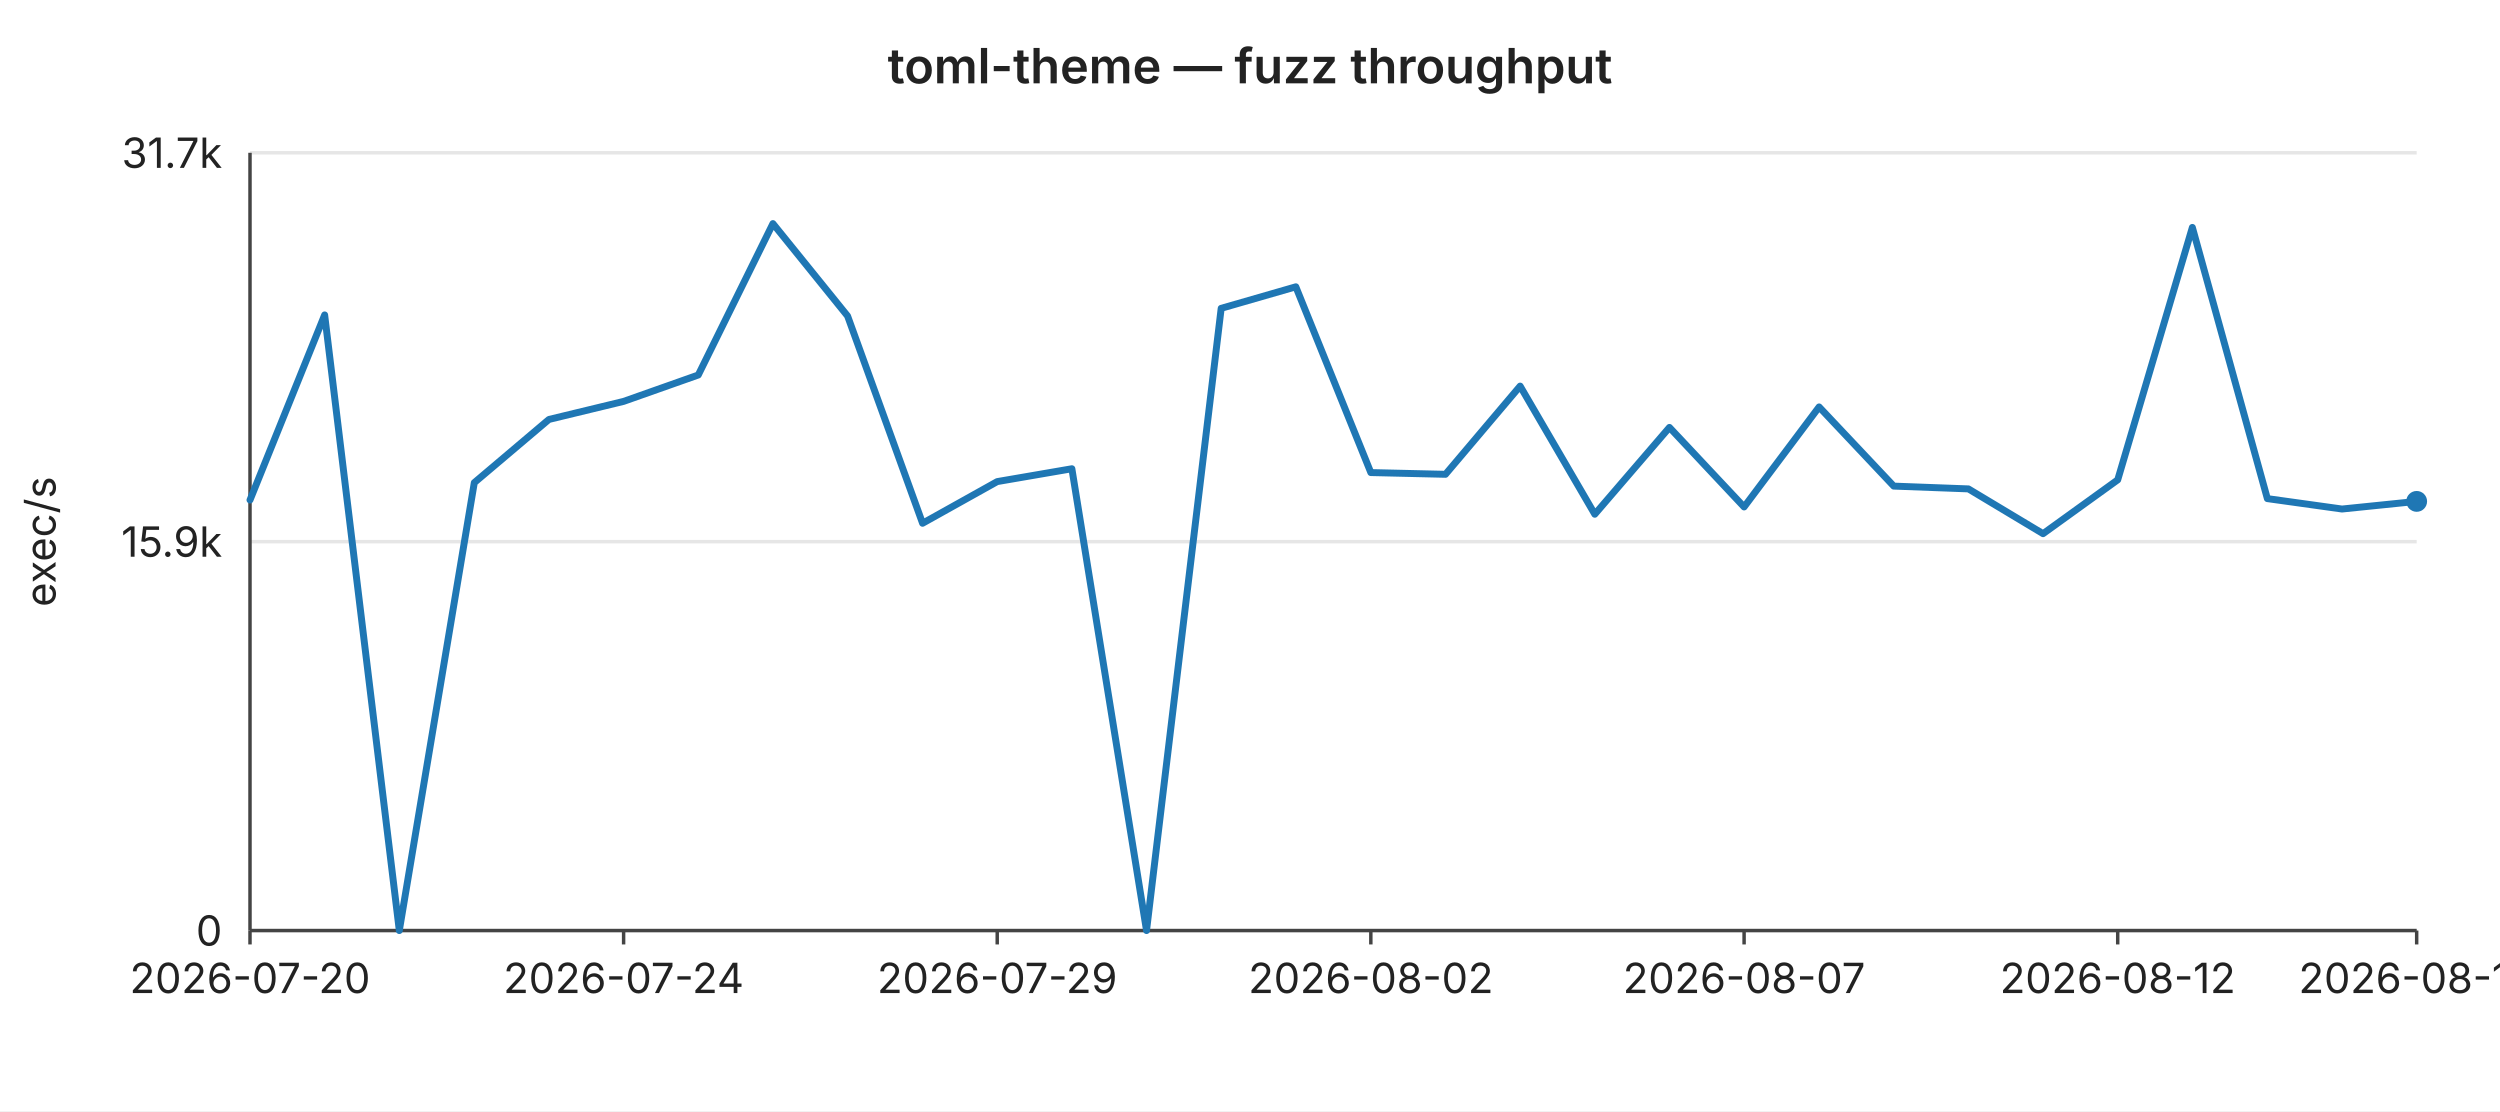
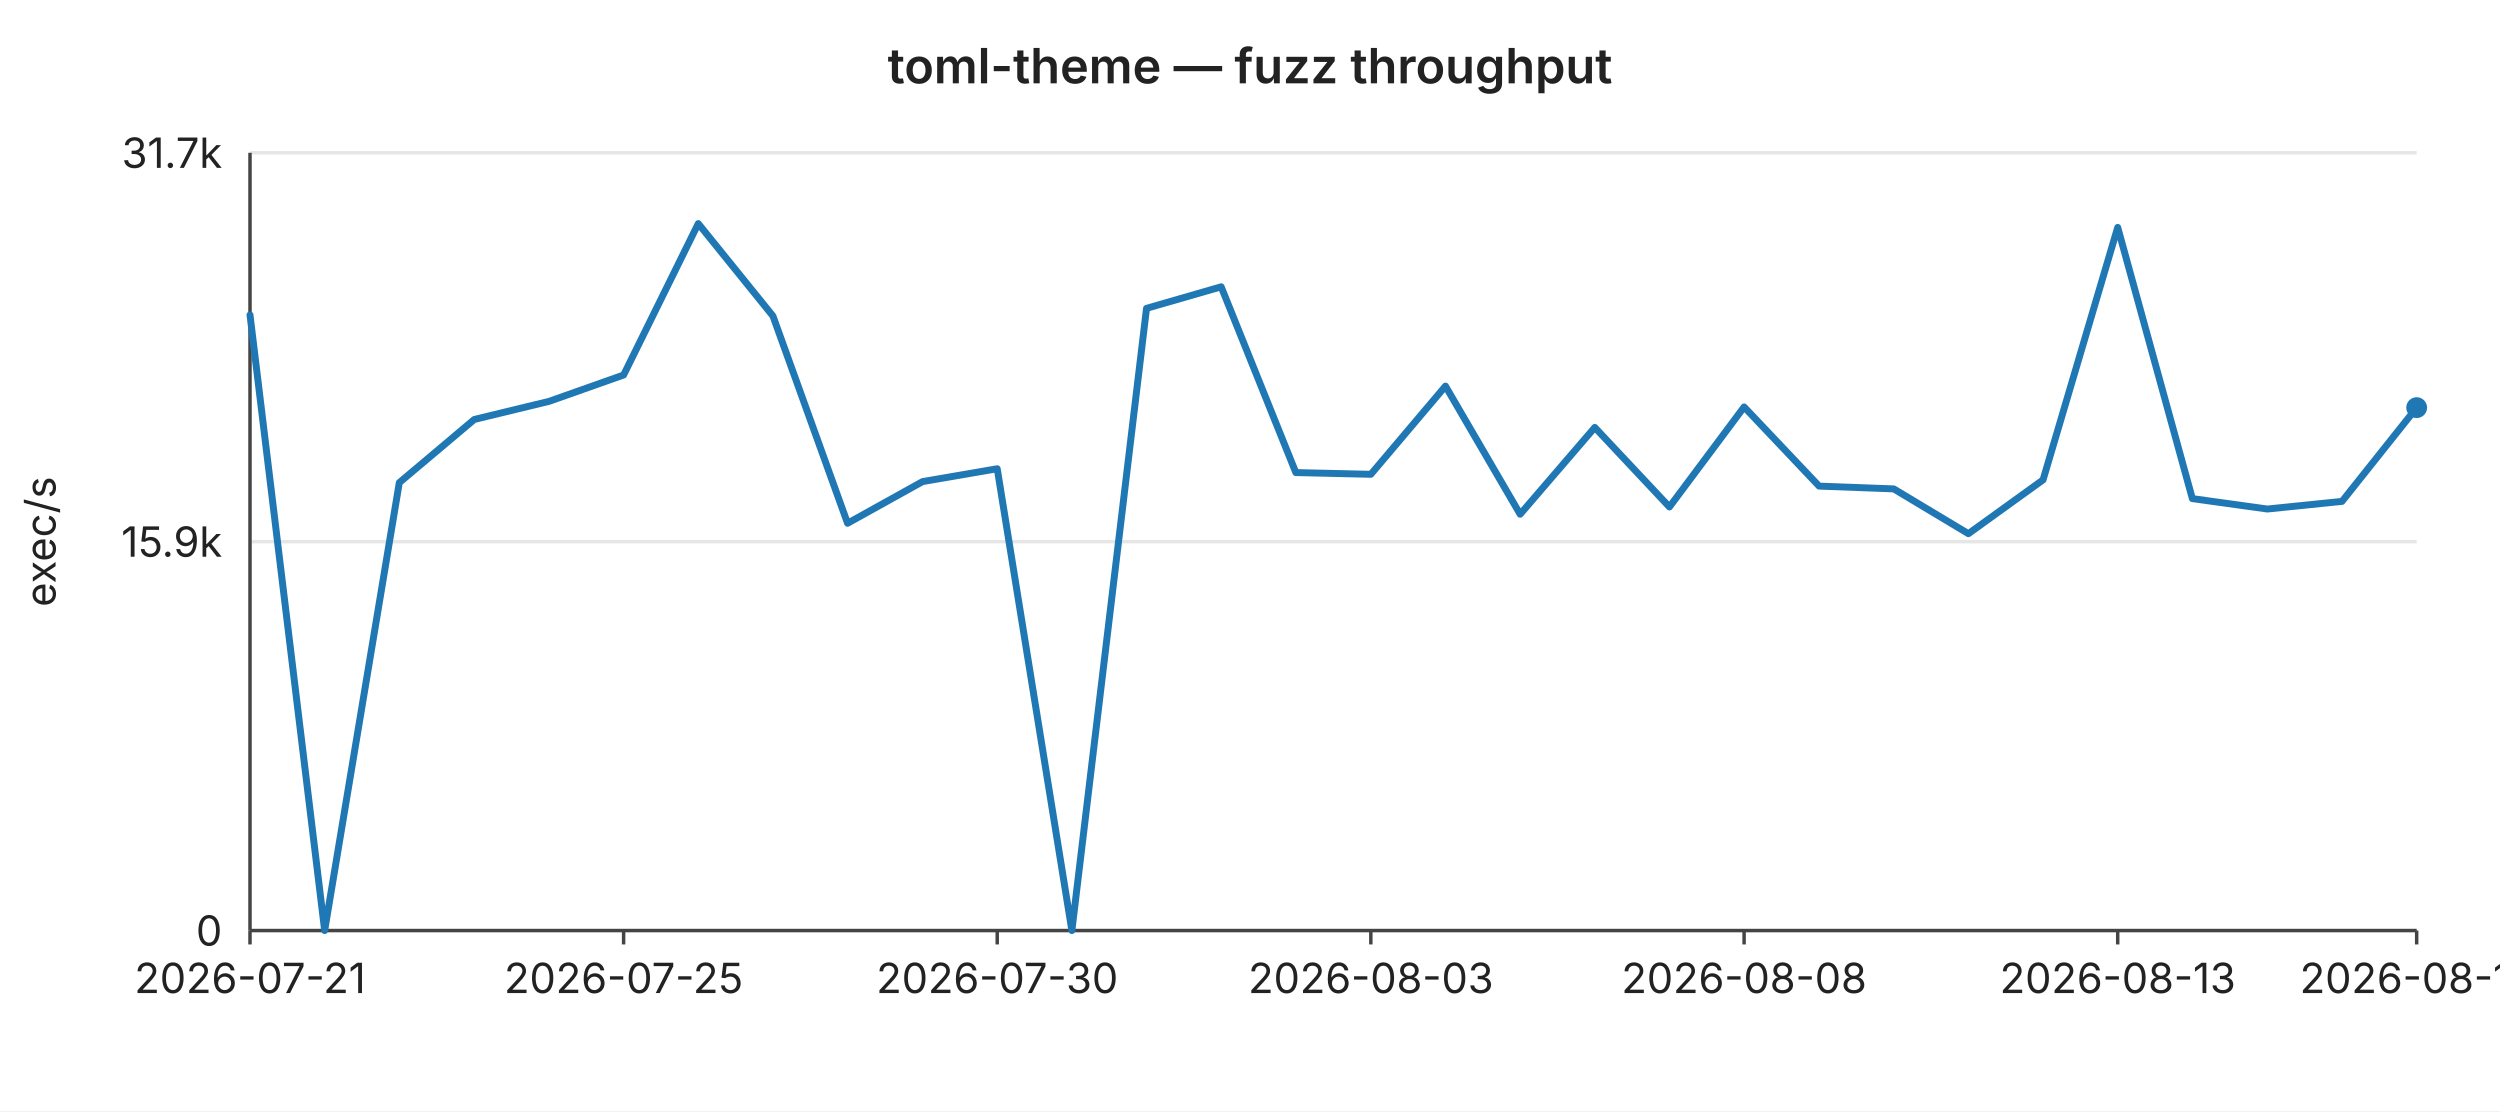
<svg xmlns="http://www.w3.org/2000/svg" width="720" height="320" viewBox="0 0 720 320" font-family="-apple-system,BlinkMacSystemFont,Segoe UI,sans-serif" font-size="12">
  <rect width="720" height="320" fill="#ffffff" />
  <text x="360" y="24" text-anchor="middle" font-size="14" font-weight="600" fill="#222">toml-theme — fuzz throughput</text>
  <line x1="72" y1="44.0" x2="696" y2="44.0" stroke="#e6e6e6" stroke-width="1" />
  <text x="64" y="44.0" text-anchor="end" dominant-baseline="middle" fill="#222">31.7k</text>
  <line x1="72" y1="156.0" x2="696" y2="156.0" stroke="#e6e6e6" stroke-width="1" />
  <text x="64" y="156.0" text-anchor="end" dominant-baseline="middle" fill="#222">15.9k</text>
  <line x1="72" y1="268.0" x2="696" y2="268.0" stroke="#e6e6e6" stroke-width="1" />
  <text x="64" y="268.0" text-anchor="end" dominant-baseline="middle" fill="#222">0</text>
  <text x="16" y="156" text-anchor="middle" fill="#222" transform="rotate(-90 16 156)">exec/s</text>
  <line x1="72" y1="44" x2="72" y2="268" stroke="#444" stroke-width="1" />
  <line x1="72" y1="268" x2="696" y2="268" stroke="#444" stroke-width="1" />
  <line x1="72.0" y1="268" x2="72.0" y2="272" stroke="#444" stroke-width="1" />
-   <text x="72.0" y="286" text-anchor="middle" fill="#222">2026-07-20</text>
+   <text x="72.0" y="286" text-anchor="middle" fill="#222">2026-07-21</text>
  <line x1="179.6" y1="268" x2="179.6" y2="272" stroke="#444" stroke-width="1" />
-   <text x="179.6" y="286" text-anchor="middle" fill="#222">2026-07-24</text>
+   <text x="179.6" y="286" text-anchor="middle" fill="#222">2026-07-25</text>
  <line x1="287.2" y1="268" x2="287.2" y2="272" stroke="#444" stroke-width="1" />
-   <text x="287.2" y="286" text-anchor="middle" fill="#222">2026-07-29</text>
+   <text x="287.2" y="286" text-anchor="middle" fill="#222">2026-07-30</text>
  <line x1="394.8" y1="268" x2="394.8" y2="272" stroke="#444" stroke-width="1" />
-   <text x="394.8" y="286" text-anchor="middle" fill="#222">2026-08-02</text>
+   <text x="394.8" y="286" text-anchor="middle" fill="#222">2026-08-03</text>
  <line x1="502.3" y1="268" x2="502.3" y2="272" stroke="#444" stroke-width="1" />
-   <text x="502.3" y="286" text-anchor="middle" fill="#222">2026-08-07</text>
+   <text x="502.3" y="286" text-anchor="middle" fill="#222">2026-08-08</text>
  <line x1="609.9" y1="268" x2="609.9" y2="272" stroke="#444" stroke-width="1" />
-   <text x="609.9" y="286" text-anchor="middle" fill="#222">2026-08-12</text>
+   <text x="609.9" y="286" text-anchor="middle" fill="#222">2026-08-13</text>
  <line x1="696.0" y1="268" x2="696.0" y2="272" stroke="#444" stroke-width="1" />
-   <text x="696.0" y="286" text-anchor="middle" fill="#222">2026-08-16</text>
-   <polyline fill="none" stroke="#1f77b4" stroke-width="2" stroke-linejoin="round" stroke-linecap="round" points="72.0,144.0 93.5,90.7 115.0,268.0 136.6,139.0 158.1,120.8 179.6,115.6 201.1,108.0 222.6,64.4 244.1,91.0 265.7,150.7 287.2,138.7 308.7,135.0 330.2,268.0 351.7,88.8 373.2,82.6 394.8,136.1 416.3,136.6 437.8,111.2 459.3,148.1 480.8,123.1 502.3,146.0 523.9,117.2 545.4,140.0 566.9,140.8 588.4,153.7 609.9,138.2 631.4,65.5 653.0,143.6 674.5,146.6 696.0,144.4" />
-   <circle cx="696.0" cy="144.4" r="3" fill="#1f77b4" />
+   <text x="696.0" y="286" text-anchor="middle" fill="#222">2026-08-17</text>
+   <polyline fill="none" stroke="#1f77b4" stroke-width="2" stroke-linejoin="round" stroke-linecap="round" points="72.0,90.7 93.5,268.0 115.0,139.0 136.6,120.8 158.1,115.6 179.6,108.0 201.1,64.4 222.6,91.0 244.1,150.7 265.7,138.7 287.2,135.0 308.7,268.0 330.2,88.8 351.7,82.6 373.2,136.1 394.8,136.6 416.3,111.2 437.8,148.1 459.3,123.1 480.8,146.0 502.3,117.2 523.9,140.0 545.4,140.8 566.9,153.7 588.4,138.2 609.9,65.5 631.4,143.6 653.0,146.6 674.5,144.4 696.0,117.4" />
+   <circle cx="696.0" cy="117.4" r="3" fill="#1f77b4" />
</svg>
